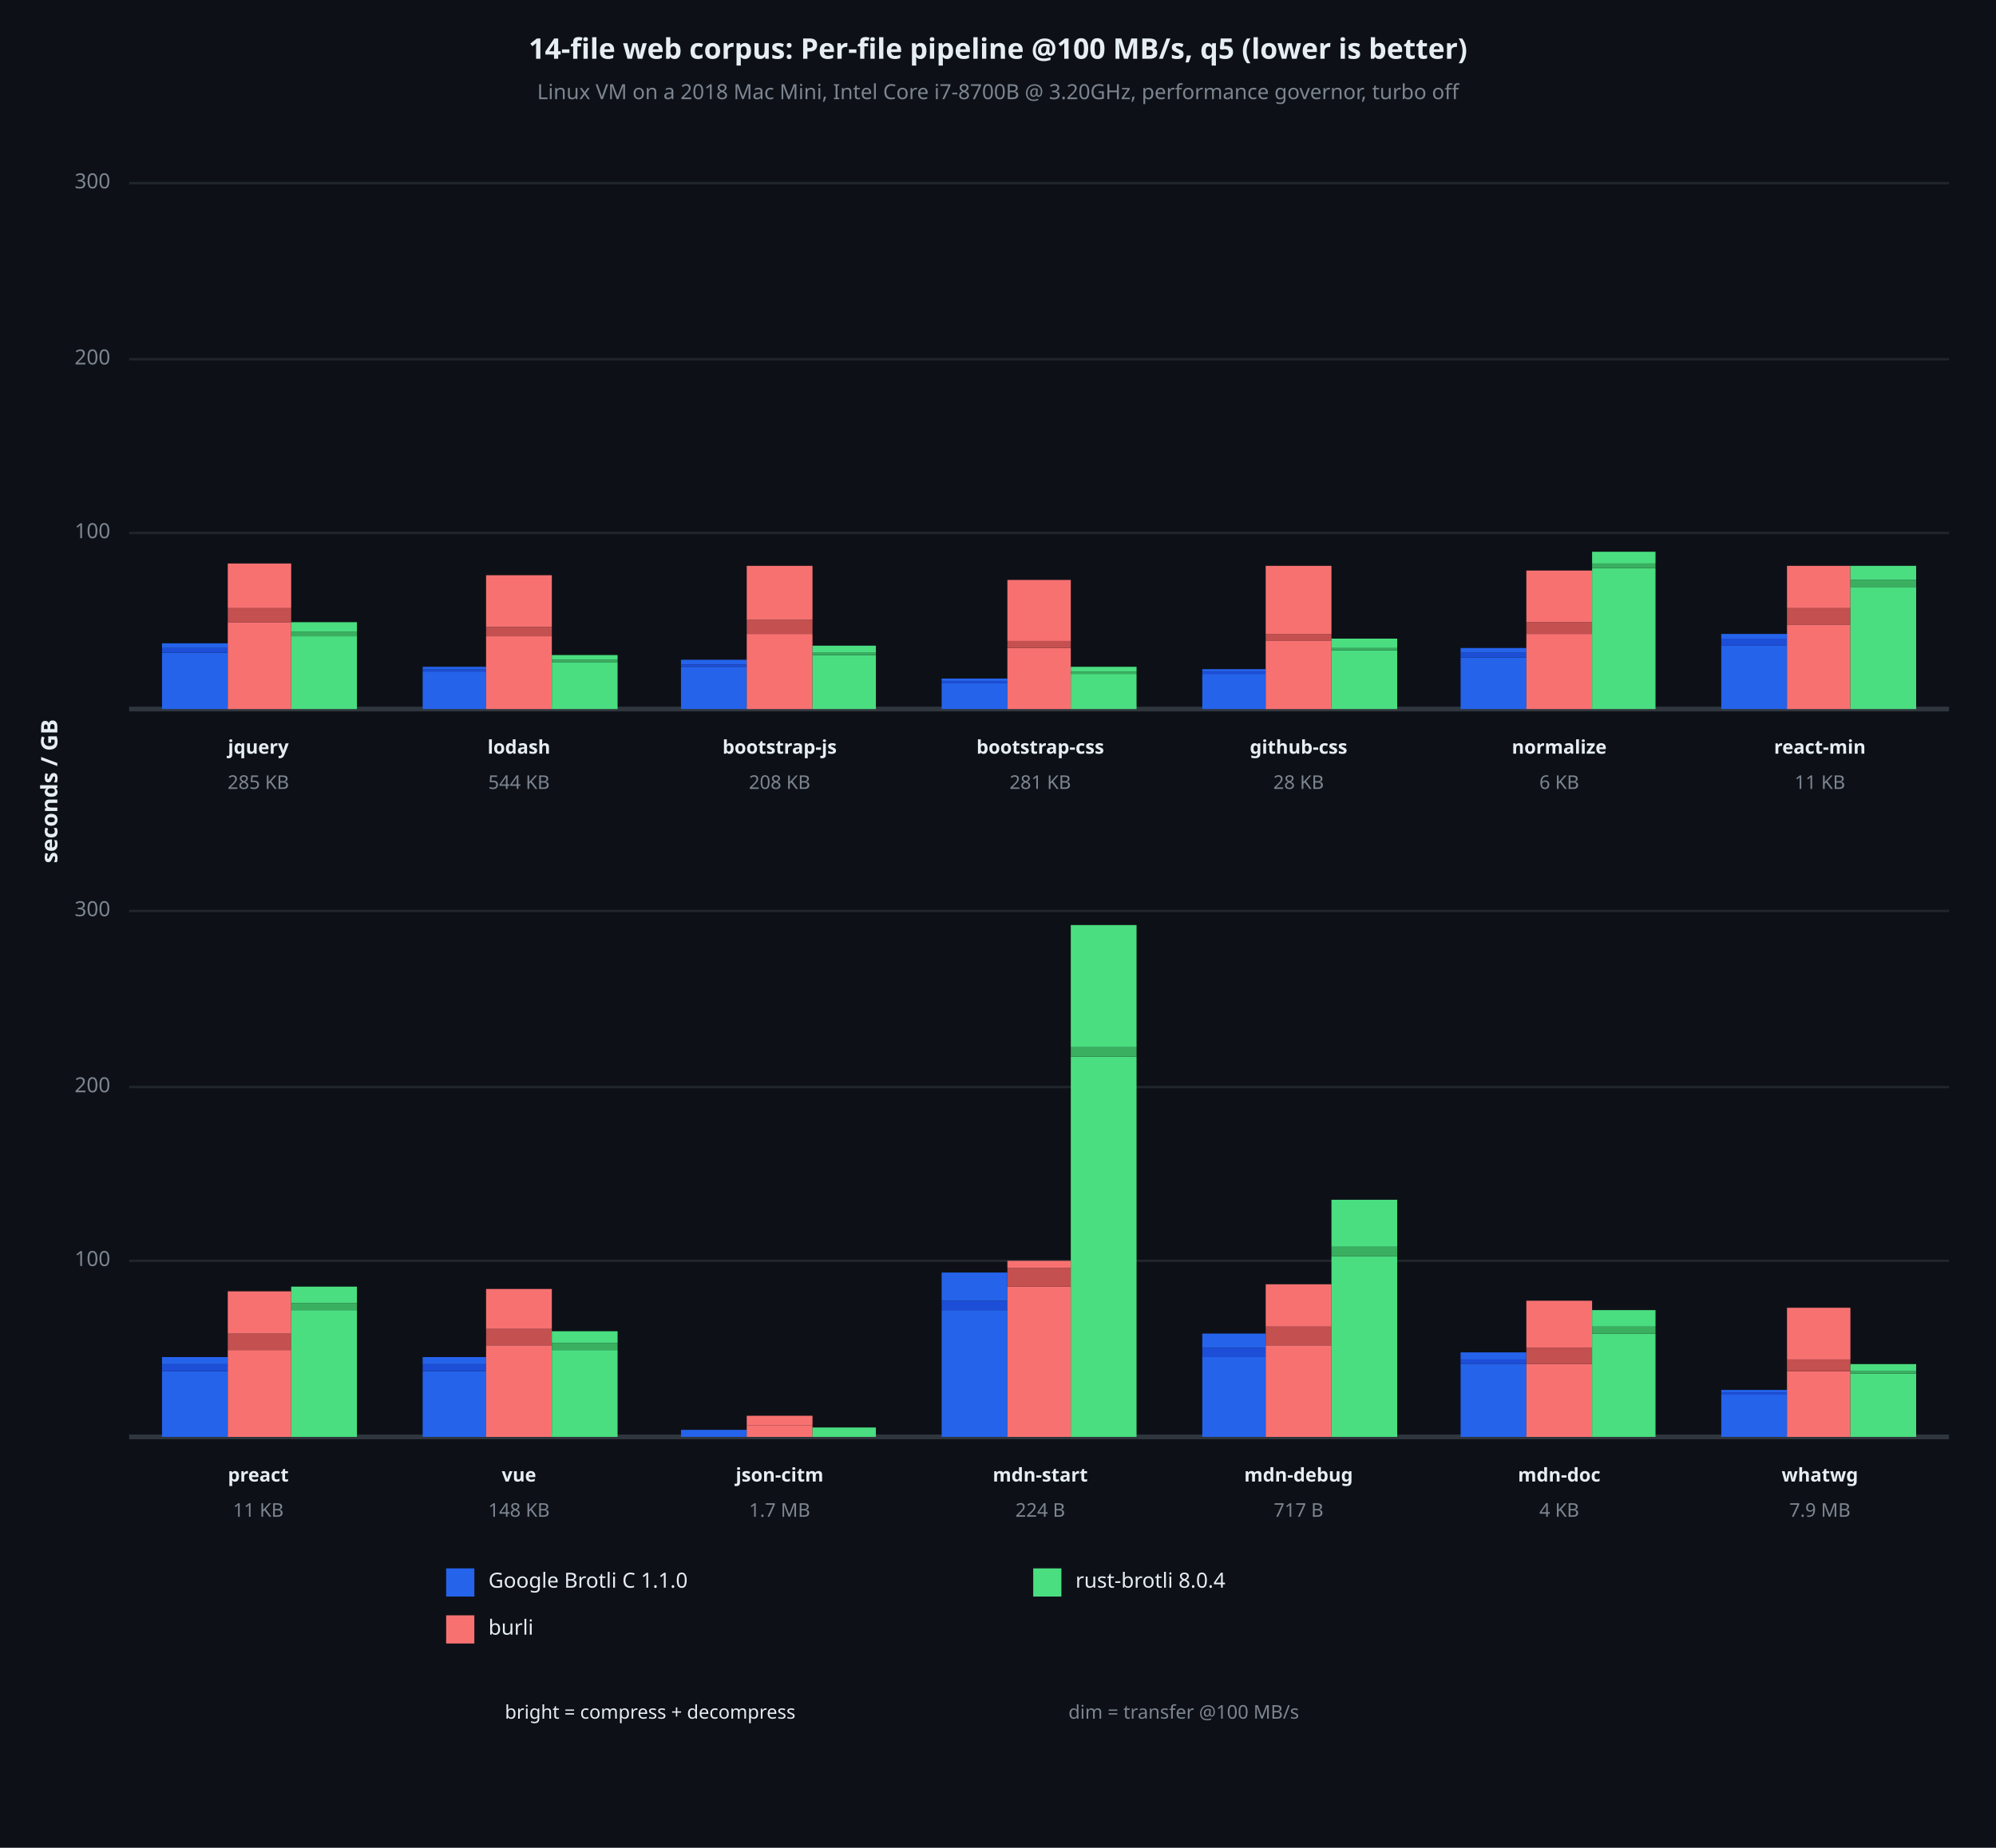
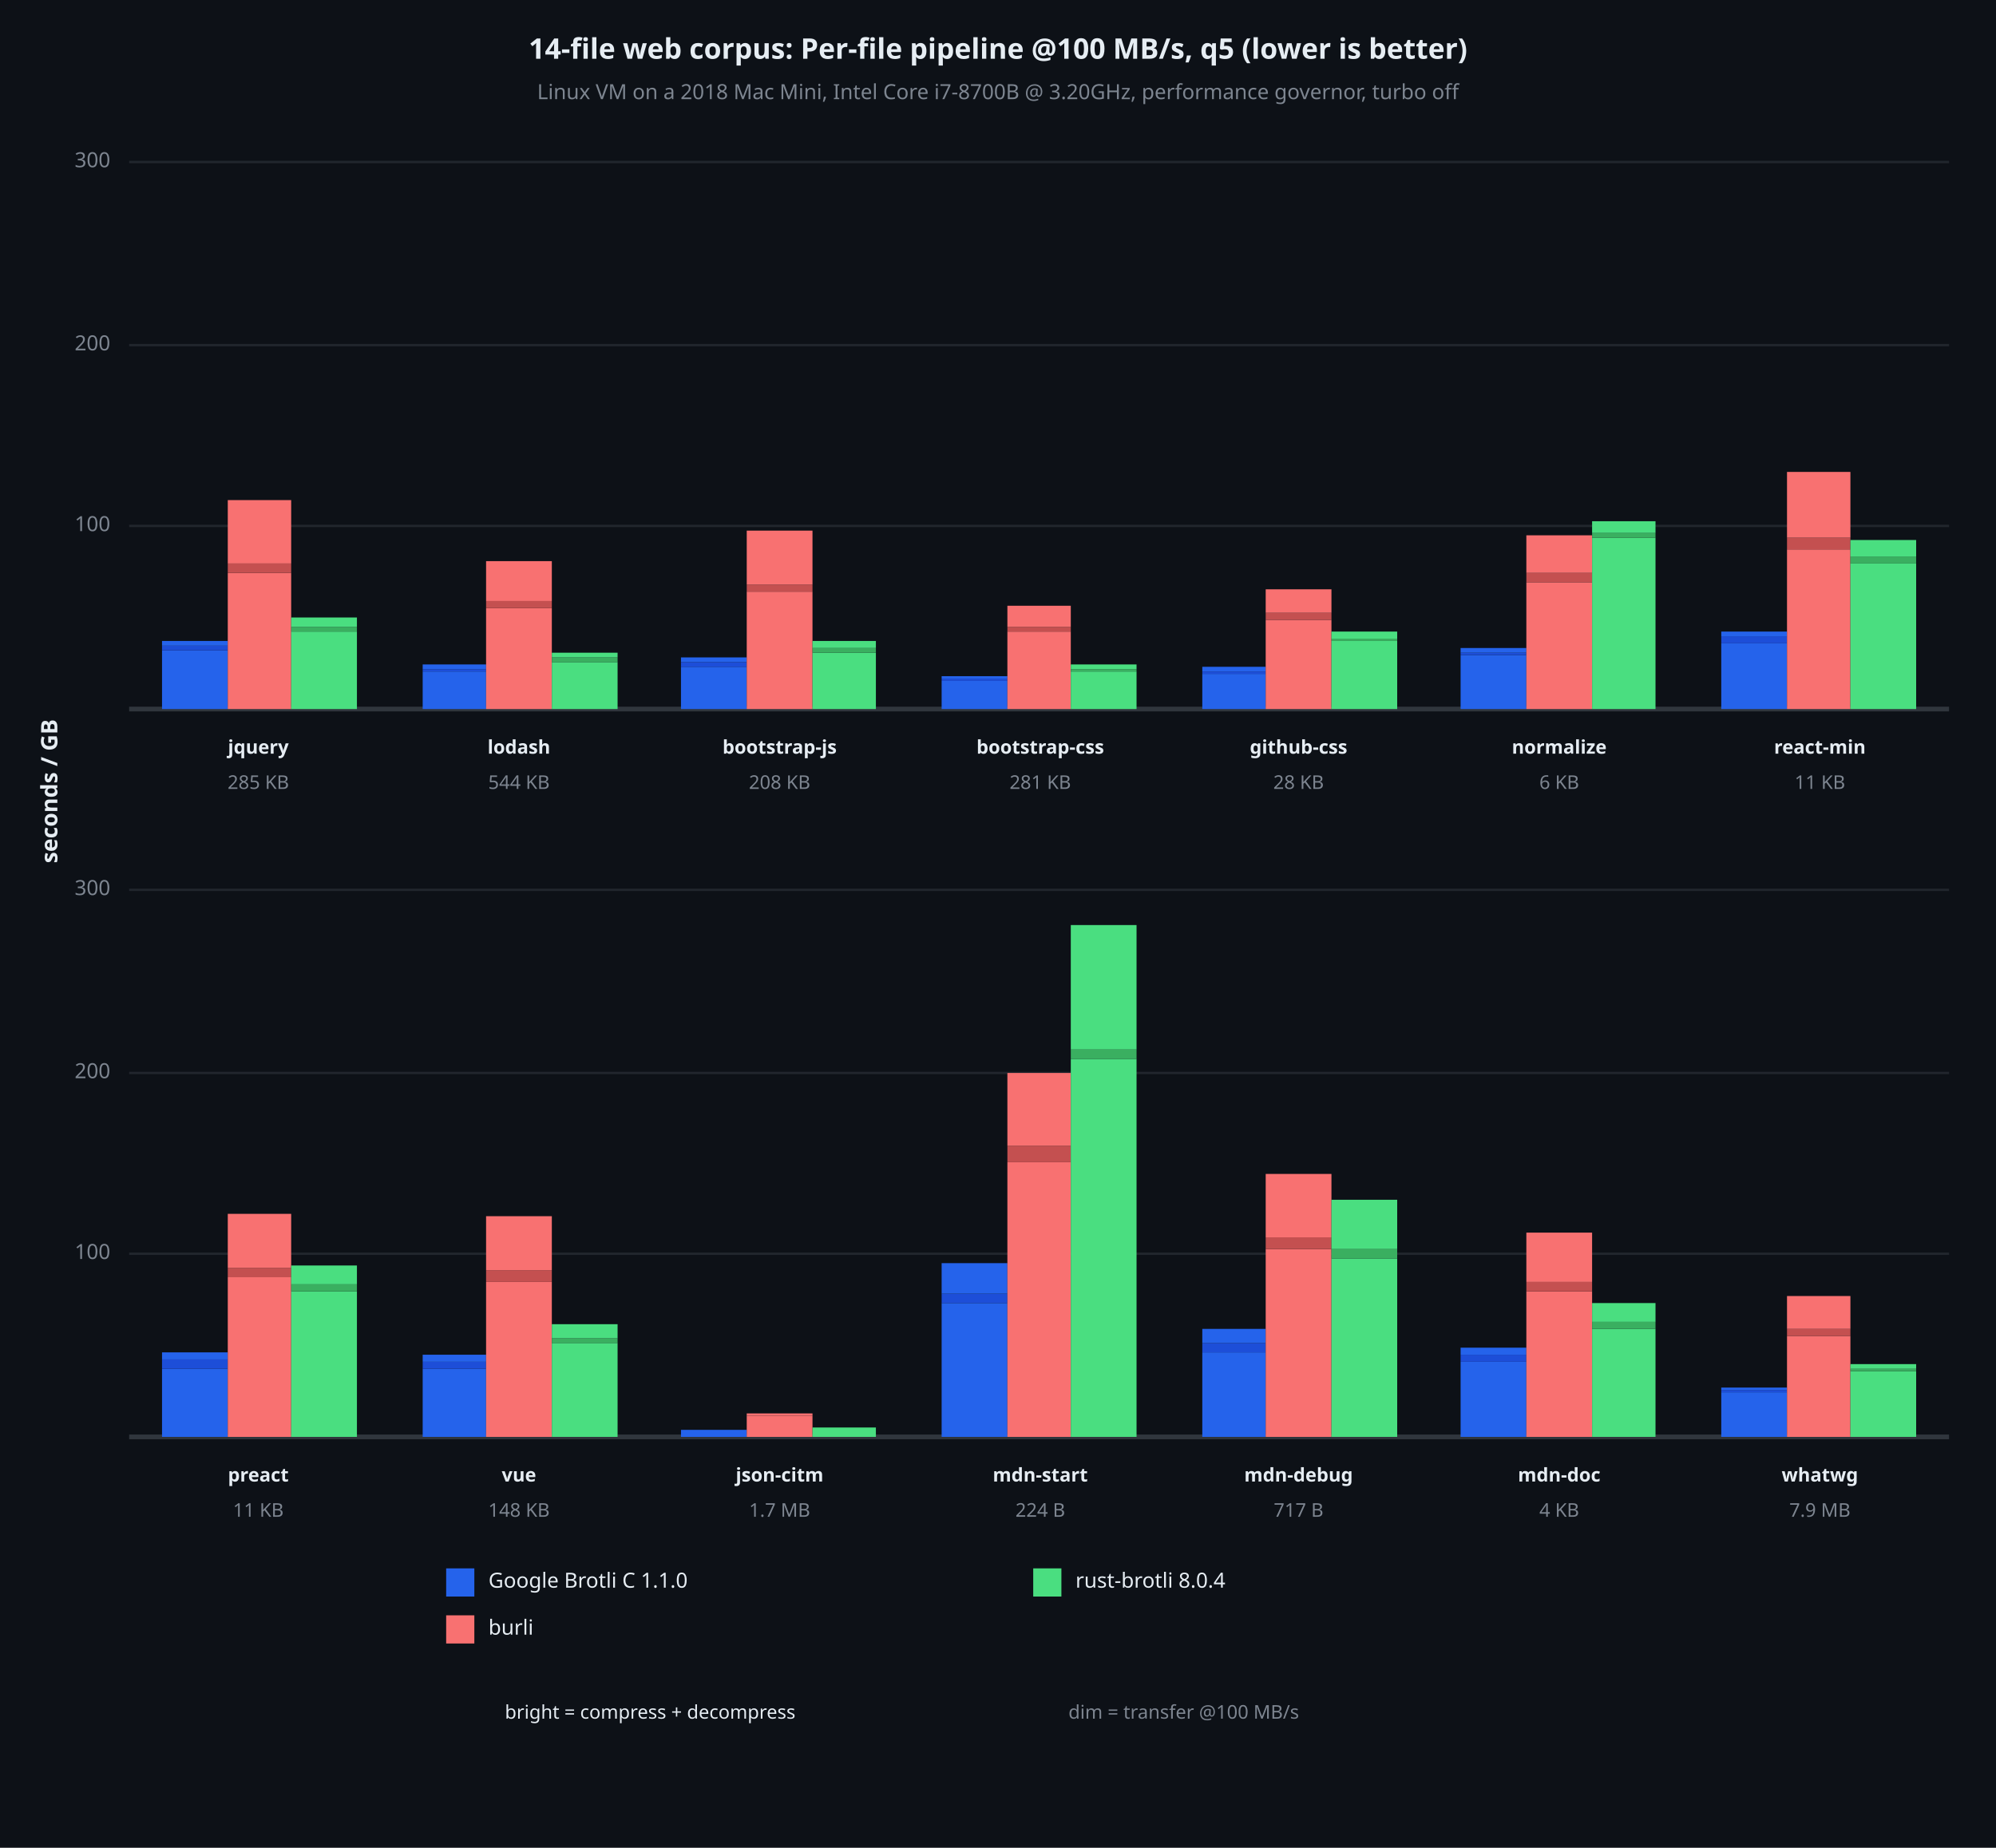
<svg xmlns="http://www.w3.org/2000/svg" viewBox="0 0 850 787" font-family="system-ui, -apple-system, sans-serif">
  <rect x="0" y="0" width="850" height="787" opacity="1" fill="#0D1117" stroke="none" />
  <text x="425" y="22" dy="0.5ex" text-anchor="middle" font-family="sans-serif" font-size="12.097" opacity="1" fill="#E6EDF3" font-weight="bold">
14-file web corpus: Per-file pipeline @100 MB/s, q5 (lower is better)
</text>
  <text x="425" y="40" dy="0.5ex" text-anchor="middle" font-family="sans-serif" font-size="8.871" opacity="1" fill="#7D8590">
Linux VM on a 2018 Mac Mini, Intel Core i7-8700B @ 3.20GHz, performance governor, turbo off
</text>
  <text x="22" y="337" dy="0.5ex" text-anchor="middle" font-family="sans-serif" font-size="9.677" opacity="1" fill="#E6EDF3" font-weight="bold" transform="rotate(270, 22, 337)">
seconds / GB
</text>
-   <polyline fill="none" opacity="1" stroke="#21262D" stroke-width="1" points="55,227 830,227 " />
-   <text x="47" y="227" dy="0.5ex" text-anchor="end" font-family="sans-serif" font-size="8.871" opacity="1" fill="#7D8590">
+   <polyline fill="none" opacity="1" stroke="#21262D" stroke-width="1" points="55,224 830,224 " />
+   <text x="47" y="224" dy="0.5ex" text-anchor="end" font-family="sans-serif" font-size="8.871" opacity="1" fill="#7D8590">
100
</text>
-   <polyline fill="none" opacity="1" stroke="#21262D" stroke-width="1" points="55,153 830,153 " />
-   <text x="47" y="153" dy="0.5ex" text-anchor="end" font-family="sans-serif" font-size="8.871" opacity="1" fill="#7D8590">
+   <polyline fill="none" opacity="1" stroke="#21262D" stroke-width="1" points="55,147 830,147 " />
+   <text x="47" y="147" dy="0.5ex" text-anchor="end" font-family="sans-serif" font-size="8.871" opacity="1" fill="#7D8590">
200
</text>
-   <polyline fill="none" opacity="1" stroke="#21262D" stroke-width="1" points="55,78 830,78 " />
-   <text x="47" y="78" dy="0.5ex" text-anchor="end" font-family="sans-serif" font-size="8.871" opacity="1" fill="#7D8590">
+   <polyline fill="none" opacity="1" stroke="#21262D" stroke-width="1" points="55,69 830,69 " />
+   <text x="47" y="69" dy="0.5ex" text-anchor="end" font-family="sans-serif" font-size="8.871" opacity="1" fill="#7D8590">
300
</text>
  <polyline fill="none" opacity="1" stroke="#30363D" stroke-width="2" points="55,302 830,302 " />
-   <rect x="69" y="278" width="28" height="24" opacity="1" fill="#2563EB" stroke="none" />
-   <rect x="69" y="276" width="28" height="2" opacity="1" fill="#1D4ED8" stroke="none" />
-   <rect x="69" y="274" width="28" height="2" opacity="1" fill="#2563EB" stroke="none" />
-   <rect x="97" y="265" width="27" height="37" opacity="1" fill="#F87171" stroke="none" />
-   <rect x="97" y="259" width="27" height="6" opacity="1" fill="#C45050" stroke="none" />
-   <rect x="97" y="240" width="27" height="19" opacity="1" fill="#F87171" stroke="none" />
-   <rect x="124" y="271" width="28" height="31" opacity="1" fill="#4ADE80" stroke="none" />
-   <rect x="124" y="269" width="28" height="2" opacity="1" fill="#3AAF60" stroke="none" />
-   <rect x="124" y="265" width="28" height="4" opacity="1" fill="#4ADE80" stroke="none" />
+   <rect x="69" y="277" width="28" height="25" opacity="1" fill="#2563EB" stroke="none" />
+   <rect x="69" y="275" width="28" height="2" opacity="1" fill="#1D4ED8" stroke="none" />
+   <rect x="69" y="273" width="28" height="2" opacity="1" fill="#2563EB" stroke="none" />
+   <rect x="97" y="244" width="27" height="58" opacity="1" fill="#F87171" stroke="none" />
+   <rect x="97" y="240" width="27" height="4" opacity="1" fill="#C45050" stroke="none" />
+   <rect x="97" y="213" width="27" height="27" opacity="1" fill="#F87171" stroke="none" />
+   <rect x="124" y="269" width="28" height="33" opacity="1" fill="#4ADE80" stroke="none" />
+   <rect x="124" y="267" width="28" height="2" opacity="1" fill="#3AAF60" stroke="none" />
+   <rect x="124" y="263" width="28" height="4" opacity="1" fill="#4ADE80" stroke="none" />
  <text x="110" y="319" dy="0.5ex" text-anchor="middle" font-family="sans-serif" font-size="8.065" opacity="1" fill="#E6EDF3" font-weight="bold">
jquery
</text>
  <text x="110" y="334" dy="0.5ex" text-anchor="middle" font-family="sans-serif" font-size="8.065" opacity="1" fill="#7D8590">
285 KB
</text>
  <rect x="180" y="286" width="27" height="16" opacity="1" fill="#2563EB" stroke="none" />
  <rect x="180" y="285" width="27" height="1" opacity="1" fill="#1D4ED8" stroke="none" />
-   <rect x="180" y="284" width="27" height="1" opacity="1" fill="#2563EB" stroke="none" />
-   <rect x="207" y="271" width="28" height="31" opacity="1" fill="#F87171" stroke="none" />
-   <rect x="207" y="267" width="28" height="4" opacity="1" fill="#C45050" stroke="none" />
-   <rect x="207" y="245" width="28" height="22" opacity="1" fill="#F87171" stroke="none" />
+   <rect x="180" y="283" width="27" height="2" opacity="1" fill="#2563EB" stroke="none" />
+   <rect x="207" y="259" width="28" height="43" opacity="1" fill="#F87171" stroke="none" />
+   <rect x="207" y="256" width="28" height="3" opacity="1" fill="#C45050" stroke="none" />
+   <rect x="207" y="239" width="28" height="17" opacity="1" fill="#F87171" stroke="none" />
  <rect x="235" y="282" width="28" height="20" opacity="1" fill="#4ADE80" stroke="none" />
-   <rect x="235" y="281" width="28" height="1" opacity="1" fill="#3AAF60" stroke="none" />
-   <rect x="235" y="279" width="28" height="2" opacity="1" fill="#4ADE80" stroke="none" />
+   <rect x="235" y="280" width="28" height="2" opacity="1" fill="#3AAF60" stroke="none" />
+   <rect x="235" y="278" width="28" height="2" opacity="1" fill="#4ADE80" stroke="none" />
  <text x="221" y="319" dy="0.5ex" text-anchor="middle" font-family="sans-serif" font-size="8.065" opacity="1" fill="#E6EDF3" font-weight="bold">
lodash
</text>
  <text x="221" y="334" dy="0.5ex" text-anchor="middle" font-family="sans-serif" font-size="8.065" opacity="1" fill="#7D8590">
544 KB
</text>
  <rect x="290" y="284" width="28" height="18" opacity="1" fill="#2563EB" stroke="none" />
-   <rect x="290" y="283" width="28" height="1" opacity="1" fill="#1D4ED8" stroke="none" />
-   <rect x="290" y="281" width="28" height="2" opacity="1" fill="#2563EB" stroke="none" />
-   <rect x="318" y="270" width="28" height="32" opacity="1" fill="#F87171" stroke="none" />
-   <rect x="318" y="264" width="28" height="6" opacity="1" fill="#C45050" stroke="none" />
-   <rect x="318" y="241" width="28" height="23" opacity="1" fill="#F87171" stroke="none" />
-   <rect x="346" y="279" width="27" height="23" opacity="1" fill="#4ADE80" stroke="none" />
-   <rect x="346" y="278" width="27" height="1" opacity="1" fill="#3AAF60" stroke="none" />
-   <rect x="346" y="275" width="27" height="3" opacity="1" fill="#4ADE80" stroke="none" />
+   <rect x="290" y="282" width="28" height="2" opacity="1" fill="#1D4ED8" stroke="none" />
+   <rect x="290" y="280" width="28" height="2" opacity="1" fill="#2563EB" stroke="none" />
+   <rect x="318" y="252" width="28" height="50" opacity="1" fill="#F87171" stroke="none" />
+   <rect x="318" y="249" width="28" height="3" opacity="1" fill="#C45050" stroke="none" />
+   <rect x="318" y="226" width="28" height="23" opacity="1" fill="#F87171" stroke="none" />
+   <rect x="346" y="278" width="27" height="24" opacity="1" fill="#4ADE80" stroke="none" />
+   <rect x="346" y="276" width="27" height="2" opacity="1" fill="#3AAF60" stroke="none" />
+   <rect x="346" y="273" width="27" height="3" opacity="1" fill="#4ADE80" stroke="none" />
  <text x="332" y="319" dy="0.5ex" text-anchor="middle" font-family="sans-serif" font-size="8.065" opacity="1" fill="#E6EDF3" font-weight="bold">
bootstrap-js
</text>
  <text x="332" y="334" dy="0.5ex" text-anchor="middle" font-family="sans-serif" font-size="8.065" opacity="1" fill="#7D8590">
208 KB
</text>
-   <rect x="401" y="291" width="28" height="11" opacity="1" fill="#2563EB" stroke="none" />
-   <rect x="401" y="290" width="28" height="1" opacity="1" fill="#1D4ED8" stroke="none" />
-   <rect x="401" y="289" width="28" height="1" opacity="1" fill="#2563EB" stroke="none" />
-   <rect x="429" y="276" width="27" height="26" opacity="1" fill="#F87171" stroke="none" />
-   <rect x="429" y="273" width="27" height="3" opacity="1" fill="#C45050" stroke="none" />
-   <rect x="429" y="247" width="27" height="26" opacity="1" fill="#F87171" stroke="none" />
-   <rect x="456" y="287" width="28" height="15" opacity="1" fill="#4ADE80" stroke="none" />
-   <rect x="456" y="286" width="28" height="1" opacity="1" fill="#3AAF60" stroke="none" />
-   <rect x="456" y="284" width="28" height="2" opacity="1" fill="#4ADE80" stroke="none" />
+   <rect x="401" y="290" width="28" height="12" opacity="1" fill="#2563EB" stroke="none" />
+   <rect x="401" y="289" width="28" height="1" opacity="1" fill="#1D4ED8" stroke="none" />
+   <rect x="401" y="288" width="28" height="1" opacity="1" fill="#2563EB" stroke="none" />
+   <rect x="429" y="269" width="27" height="33" opacity="1" fill="#F87171" stroke="none" />
+   <rect x="429" y="267" width="27" height="2" opacity="1" fill="#C45050" stroke="none" />
+   <rect x="429" y="258" width="27" height="9" opacity="1" fill="#F87171" stroke="none" />
+   <rect x="456" y="286" width="28" height="16" opacity="1" fill="#4ADE80" stroke="none" />
+   <rect x="456" y="285" width="28" height="1" opacity="1" fill="#3AAF60" stroke="none" />
+   <rect x="456" y="283" width="28" height="2" opacity="1" fill="#4ADE80" stroke="none" />
  <text x="443" y="319" dy="0.5ex" text-anchor="middle" font-family="sans-serif" font-size="8.065" opacity="1" fill="#E6EDF3" font-weight="bold">
bootstrap-css
</text>
  <text x="443" y="334" dy="0.5ex" text-anchor="middle" font-family="sans-serif" font-size="8.065" opacity="1" fill="#7D8590">
281 KB
</text>
  <rect x="512" y="287" width="27" height="15" opacity="1" fill="#2563EB" stroke="none" />
  <rect x="512" y="286" width="27" height="1" opacity="1" fill="#1D4ED8" stroke="none" />
-   <rect x="512" y="285" width="27" height="1" opacity="1" fill="#2563EB" stroke="none" />
-   <rect x="539" y="273" width="28" height="29" opacity="1" fill="#F87171" stroke="none" />
-   <rect x="539" y="270" width="28" height="3" opacity="1" fill="#C45050" stroke="none" />
-   <rect x="539" y="241" width="28" height="29" opacity="1" fill="#F87171" stroke="none" />
-   <rect x="567" y="277" width="28" height="25" opacity="1" fill="#4ADE80" stroke="none" />
-   <rect x="567" y="276" width="28" height="1" opacity="1" fill="#3AAF60" stroke="none" />
-   <rect x="567" y="272" width="28" height="4" opacity="1" fill="#4ADE80" stroke="none" />
+   <rect x="512" y="284" width="27" height="2" opacity="1" fill="#2563EB" stroke="none" />
+   <rect x="539" y="264" width="28" height="38" opacity="1" fill="#F87171" stroke="none" />
+   <rect x="539" y="261" width="28" height="3" opacity="1" fill="#C45050" stroke="none" />
+   <rect x="539" y="251" width="28" height="10" opacity="1" fill="#F87171" stroke="none" />
+   <rect x="567" y="273" width="28" height="29" opacity="1" fill="#4ADE80" stroke="none" />
+   <rect x="567" y="272" width="28" height="1" opacity="1" fill="#3AAF60" stroke="none" />
+   <rect x="567" y="269" width="28" height="3" opacity="1" fill="#4ADE80" stroke="none" />
  <text x="553" y="319" dy="0.5ex" text-anchor="middle" font-family="sans-serif" font-size="8.065" opacity="1" fill="#E6EDF3" font-weight="bold">
github-css
</text>
  <text x="553" y="334" dy="0.5ex" text-anchor="middle" font-family="sans-serif" font-size="8.065" opacity="1" fill="#7D8590">
28 KB
</text>
-   <rect x="622" y="280" width="28" height="22" opacity="1" fill="#2563EB" stroke="none" />
-   <rect x="622" y="278" width="28" height="2" opacity="1" fill="#1D4ED8" stroke="none" />
+   <rect x="622" y="279" width="28" height="23" opacity="1" fill="#2563EB" stroke="none" />
+   <rect x="622" y="278" width="28" height="1" opacity="1" fill="#1D4ED8" stroke="none" />
  <rect x="622" y="276" width="28" height="2" opacity="1" fill="#2563EB" stroke="none" />
-   <rect x="650" y="270" width="28" height="32" opacity="1" fill="#F87171" stroke="none" />
-   <rect x="650" y="265" width="28" height="5" opacity="1" fill="#C45050" stroke="none" />
-   <rect x="650" y="243" width="28" height="22" opacity="1" fill="#F87171" stroke="none" />
-   <rect x="678" y="242" width="27" height="60" opacity="1" fill="#4ADE80" stroke="none" />
-   <rect x="678" y="240" width="27" height="2" opacity="1" fill="#3AAF60" stroke="none" />
-   <rect x="678" y="235" width="27" height="5" opacity="1" fill="#4ADE80" stroke="none" />
+   <rect x="650" y="248" width="28" height="54" opacity="1" fill="#F87171" stroke="none" />
+   <rect x="650" y="244" width="28" height="4" opacity="1" fill="#C45050" stroke="none" />
+   <rect x="650" y="228" width="28" height="16" opacity="1" fill="#F87171" stroke="none" />
+   <rect x="678" y="229" width="27" height="73" opacity="1" fill="#4ADE80" stroke="none" />
+   <rect x="678" y="227" width="27" height="2" opacity="1" fill="#3AAF60" stroke="none" />
+   <rect x="678" y="222" width="27" height="5" opacity="1" fill="#4ADE80" stroke="none" />
  <text x="664" y="319" dy="0.5ex" text-anchor="middle" font-family="sans-serif" font-size="8.065" opacity="1" fill="#E6EDF3" font-weight="bold">
normalize
</text>
  <text x="664" y="334" dy="0.5ex" text-anchor="middle" font-family="sans-serif" font-size="8.065" opacity="1" fill="#7D8590">
6 KB
</text>
-   <rect x="733" y="275" width="28" height="27" opacity="1" fill="#2563EB" stroke="none" />
-   <rect x="733" y="272" width="28" height="3" opacity="1" fill="#1D4ED8" stroke="none" />
-   <rect x="733" y="270" width="28" height="2" opacity="1" fill="#2563EB" stroke="none" />
-   <rect x="761" y="266" width="27" height="36" opacity="1" fill="#F87171" stroke="none" />
-   <rect x="761" y="259" width="27" height="7" opacity="1" fill="#C45050" stroke="none" />
-   <rect x="761" y="241" width="27" height="18" opacity="1" fill="#F87171" stroke="none" />
-   <rect x="788" y="250" width="28" height="52" opacity="1" fill="#4ADE80" stroke="none" />
-   <rect x="788" y="247" width="28" height="3" opacity="1" fill="#3AAF60" stroke="none" />
-   <rect x="788" y="241" width="28" height="6" opacity="1" fill="#4ADE80" stroke="none" />
+   <rect x="733" y="274" width="28" height="28" opacity="1" fill="#2563EB" stroke="none" />
+   <rect x="733" y="271" width="28" height="3" opacity="1" fill="#1D4ED8" stroke="none" />
+   <rect x="733" y="269" width="28" height="2" opacity="1" fill="#2563EB" stroke="none" />
+   <rect x="761" y="234" width="27" height="68" opacity="1" fill="#F87171" stroke="none" />
+   <rect x="761" y="229" width="27" height="5" opacity="1" fill="#C45050" stroke="none" />
+   <rect x="761" y="201" width="27" height="28" opacity="1" fill="#F87171" stroke="none" />
+   <rect x="788" y="240" width="28" height="62" opacity="1" fill="#4ADE80" stroke="none" />
+   <rect x="788" y="237" width="28" height="3" opacity="1" fill="#3AAF60" stroke="none" />
+   <rect x="788" y="230" width="28" height="7" opacity="1" fill="#4ADE80" stroke="none" />
  <text x="775" y="319" dy="0.5ex" text-anchor="middle" font-family="sans-serif" font-size="8.065" opacity="1" fill="#E6EDF3" font-weight="bold">
react-min
</text>
  <text x="775" y="334" dy="0.5ex" text-anchor="middle" font-family="sans-serif" font-size="8.065" opacity="1" fill="#7D8590">
11 KB
</text>
-   <polyline fill="none" opacity="1" stroke="#21262D" stroke-width="1" points="55,537 830,537 " />
-   <text x="47" y="537" dy="0.5ex" text-anchor="end" font-family="sans-serif" font-size="8.871" opacity="1" fill="#7D8590">
+   <polyline fill="none" opacity="1" stroke="#21262D" stroke-width="1" points="55,534 830,534 " />
+   <text x="47" y="534" dy="0.5ex" text-anchor="end" font-family="sans-serif" font-size="8.871" opacity="1" fill="#7D8590">
100
</text>
-   <polyline fill="none" opacity="1" stroke="#21262D" stroke-width="1" points="55,463 830,463 " />
-   <text x="47" y="463" dy="0.5ex" text-anchor="end" font-family="sans-serif" font-size="8.871" opacity="1" fill="#7D8590">
+   <polyline fill="none" opacity="1" stroke="#21262D" stroke-width="1" points="55,457 830,457 " />
+   <text x="47" y="457" dy="0.5ex" text-anchor="end" font-family="sans-serif" font-size="8.871" opacity="1" fill="#7D8590">
200
</text>
-   <polyline fill="none" opacity="1" stroke="#21262D" stroke-width="1" points="55,388 830,388 " />
-   <text x="47" y="388" dy="0.5ex" text-anchor="end" font-family="sans-serif" font-size="8.871" opacity="1" fill="#7D8590">
+   <polyline fill="none" opacity="1" stroke="#21262D" stroke-width="1" points="55,379 830,379 " />
+   <text x="47" y="379" dy="0.5ex" text-anchor="end" font-family="sans-serif" font-size="8.871" opacity="1" fill="#7D8590">
300
</text>
  <polyline fill="none" opacity="1" stroke="#30363D" stroke-width="2" points="55,612 830,612 " />
-   <rect x="69" y="584" width="28" height="28" opacity="1" fill="#2563EB" stroke="none" />
-   <rect x="69" y="581" width="28" height="3" opacity="1" fill="#1D4ED8" stroke="none" />
-   <rect x="69" y="578" width="28" height="3" opacity="1" fill="#2563EB" stroke="none" />
-   <rect x="97" y="575" width="27" height="37" opacity="1" fill="#F87171" stroke="none" />
-   <rect x="97" y="568" width="27" height="7" opacity="1" fill="#C45050" stroke="none" />
-   <rect x="97" y="550" width="27" height="18" opacity="1" fill="#F87171" stroke="none" />
-   <rect x="124" y="558" width="28" height="54" opacity="1" fill="#4ADE80" stroke="none" />
-   <rect x="124" y="555" width="28" height="3" opacity="1" fill="#3AAF60" stroke="none" />
-   <rect x="124" y="548" width="28" height="7" opacity="1" fill="#4ADE80" stroke="none" />
+   <rect x="69" y="583" width="28" height="29" opacity="1" fill="#2563EB" stroke="none" />
+   <rect x="69" y="579" width="28" height="4" opacity="1" fill="#1D4ED8" stroke="none" />
+   <rect x="69" y="576" width="28" height="3" opacity="1" fill="#2563EB" stroke="none" />
+   <rect x="97" y="544" width="27" height="68" opacity="1" fill="#F87171" stroke="none" />
+   <rect x="97" y="540" width="27" height="4" opacity="1" fill="#C45050" stroke="none" />
+   <rect x="97" y="517" width="27" height="23" opacity="1" fill="#F87171" stroke="none" />
+   <rect x="124" y="550" width="28" height="62" opacity="1" fill="#4ADE80" stroke="none" />
+   <rect x="124" y="547" width="28" height="3" opacity="1" fill="#3AAF60" stroke="none" />
+   <rect x="124" y="539" width="28" height="8" opacity="1" fill="#4ADE80" stroke="none" />
  <text x="110" y="629" dy="0.5ex" text-anchor="middle" font-family="sans-serif" font-size="8.065" opacity="1" fill="#E6EDF3" font-weight="bold">
preact
</text>
  <text x="110" y="644" dy="0.5ex" text-anchor="middle" font-family="sans-serif" font-size="8.065" opacity="1" fill="#7D8590">
11 KB
</text>
-   <rect x="180" y="584" width="27" height="28" opacity="1" fill="#2563EB" stroke="none" />
-   <rect x="180" y="581" width="27" height="3" opacity="1" fill="#1D4ED8" stroke="none" />
-   <rect x="180" y="578" width="27" height="3" opacity="1" fill="#2563EB" stroke="none" />
-   <rect x="207" y="573" width="28" height="39" opacity="1" fill="#F87171" stroke="none" />
-   <rect x="207" y="566" width="28" height="7" opacity="1" fill="#C45050" stroke="none" />
-   <rect x="207" y="549" width="28" height="17" opacity="1" fill="#F87171" stroke="none" />
-   <rect x="235" y="575" width="28" height="37" opacity="1" fill="#4ADE80" stroke="none" />
-   <rect x="235" y="572" width="28" height="3" opacity="1" fill="#3AAF60" stroke="none" />
-   <rect x="235" y="567" width="28" height="5" opacity="1" fill="#4ADE80" stroke="none" />
+   <rect x="180" y="583" width="27" height="29" opacity="1" fill="#2563EB" stroke="none" />
+   <rect x="180" y="580" width="27" height="3" opacity="1" fill="#1D4ED8" stroke="none" />
+   <rect x="180" y="577" width="27" height="3" opacity="1" fill="#2563EB" stroke="none" />
+   <rect x="207" y="546" width="28" height="66" opacity="1" fill="#F87171" stroke="none" />
+   <rect x="207" y="541" width="28" height="5" opacity="1" fill="#C45050" stroke="none" />
+   <rect x="207" y="518" width="28" height="23" opacity="1" fill="#F87171" stroke="none" />
+   <rect x="235" y="572" width="28" height="40" opacity="1" fill="#4ADE80" stroke="none" />
+   <rect x="235" y="570" width="28" height="2" opacity="1" fill="#3AAF60" stroke="none" />
+   <rect x="235" y="564" width="28" height="6" opacity="1" fill="#4ADE80" stroke="none" />
  <text x="221" y="629" dy="0.5ex" text-anchor="middle" font-family="sans-serif" font-size="8.065" opacity="1" fill="#E6EDF3" font-weight="bold">
vue
</text>
  <text x="221" y="644" dy="0.5ex" text-anchor="middle" font-family="sans-serif" font-size="8.065" opacity="1" fill="#7D8590">
148 KB
</text>
  <rect x="290" y="609" width="28" height="3" opacity="1" fill="#2563EB" stroke="none" />
  <rect x="290" y="609" width="28" height="0" opacity="1" fill="#1D4ED8" stroke="none" />
  <rect x="290" y="609" width="28" height="0" opacity="1" fill="#2563EB" stroke="none" />
-   <rect x="318" y="607" width="28" height="5" opacity="1" fill="#F87171" stroke="none" />
-   <rect x="318" y="607" width="28" height="0" opacity="1" fill="#C45050" stroke="none" />
-   <rect x="318" y="603" width="28" height="4" opacity="1" fill="#F87171" stroke="none" />
+   <rect x="318" y="603" width="28" height="9" opacity="1" fill="#F87171" stroke="none" />
+   <rect x="318" y="603" width="28" height="0" opacity="1" fill="#C45050" stroke="none" />
+   <rect x="318" y="602" width="28" height="1" opacity="1" fill="#F87171" stroke="none" />
  <rect x="346" y="608" width="27" height="4" opacity="1" fill="#4ADE80" stroke="none" />
  <rect x="346" y="608" width="27" height="0" opacity="1" fill="#3AAF60" stroke="none" />
  <rect x="346" y="608" width="27" height="0" opacity="1" fill="#4ADE80" stroke="none" />
  <text x="332" y="629" dy="0.5ex" text-anchor="middle" font-family="sans-serif" font-size="8.065" opacity="1" fill="#E6EDF3" font-weight="bold">
json-citm
</text>
  <text x="332" y="644" dy="0.5ex" text-anchor="middle" font-family="sans-serif" font-size="8.065" opacity="1" fill="#7D8590">
1.7 MB
</text>
-   <rect x="401" y="558" width="28" height="54" opacity="1" fill="#2563EB" stroke="none" />
-   <rect x="401" y="554" width="28" height="4" opacity="1" fill="#1D4ED8" stroke="none" />
-   <rect x="401" y="542" width="28" height="12" opacity="1" fill="#2563EB" stroke="none" />
-   <rect x="429" y="548" width="27" height="64" opacity="1" fill="#F87171" stroke="none" />
-   <rect x="429" y="540" width="27" height="8" opacity="1" fill="#C45050" stroke="none" />
-   <rect x="429" y="537" width="27" height="3" opacity="1" fill="#F87171" stroke="none" />
-   <rect x="456" y="450" width="28" height="162" opacity="1" fill="#4ADE80" stroke="none" />
-   <rect x="456" y="446" width="28" height="4" opacity="1" fill="#3AAF60" stroke="none" />
-   <rect x="456" y="394" width="28" height="52" opacity="1" fill="#4ADE80" stroke="none" />
+   <rect x="401" y="555" width="28" height="57" opacity="1" fill="#2563EB" stroke="none" />
+   <rect x="401" y="551" width="28" height="4" opacity="1" fill="#1D4ED8" stroke="none" />
+   <rect x="401" y="538" width="28" height="13" opacity="1" fill="#2563EB" stroke="none" />
+   <rect x="429" y="495" width="27" height="117" opacity="1" fill="#F87171" stroke="none" />
+   <rect x="429" y="488" width="27" height="7" opacity="1" fill="#C45050" stroke="none" />
+   <rect x="429" y="457" width="27" height="31" opacity="1" fill="#F87171" stroke="none" />
+   <rect x="456" y="451" width="28" height="161" opacity="1" fill="#4ADE80" stroke="none" />
+   <rect x="456" y="447" width="28" height="4" opacity="1" fill="#3AAF60" stroke="none" />
+   <rect x="456" y="394" width="28" height="53" opacity="1" fill="#4ADE80" stroke="none" />
  <text x="443" y="629" dy="0.5ex" text-anchor="middle" font-family="sans-serif" font-size="8.065" opacity="1" fill="#E6EDF3" font-weight="bold">
mdn-start
</text>
  <text x="443" y="644" dy="0.5ex" text-anchor="middle" font-family="sans-serif" font-size="8.065" opacity="1" fill="#7D8590">
224 B
</text>
-   <rect x="512" y="578" width="27" height="34" opacity="1" fill="#2563EB" stroke="none" />
-   <rect x="512" y="574" width="27" height="4" opacity="1" fill="#1D4ED8" stroke="none" />
-   <rect x="512" y="568" width="27" height="6" opacity="1" fill="#2563EB" stroke="none" />
-   <rect x="539" y="573" width="28" height="39" opacity="1" fill="#F87171" stroke="none" />
-   <rect x="539" y="565" width="28" height="8" opacity="1" fill="#C45050" stroke="none" />
-   <rect x="539" y="547" width="28" height="18" opacity="1" fill="#F87171" stroke="none" />
-   <rect x="567" y="535" width="28" height="77" opacity="1" fill="#4ADE80" stroke="none" />
-   <rect x="567" y="531" width="28" height="4" opacity="1" fill="#3AAF60" stroke="none" />
-   <rect x="567" y="511" width="28" height="20" opacity="1" fill="#4ADE80" stroke="none" />
+   <rect x="512" y="576" width="27" height="36" opacity="1" fill="#2563EB" stroke="none" />
+   <rect x="512" y="572" width="27" height="4" opacity="1" fill="#1D4ED8" stroke="none" />
+   <rect x="512" y="566" width="27" height="6" opacity="1" fill="#2563EB" stroke="none" />
+   <rect x="539" y="532" width="28" height="80" opacity="1" fill="#F87171" stroke="none" />
+   <rect x="539" y="527" width="28" height="5" opacity="1" fill="#C45050" stroke="none" />
+   <rect x="539" y="500" width="28" height="27" opacity="1" fill="#F87171" stroke="none" />
+   <rect x="567" y="536" width="28" height="76" opacity="1" fill="#4ADE80" stroke="none" />
+   <rect x="567" y="532" width="28" height="4" opacity="1" fill="#3AAF60" stroke="none" />
+   <rect x="567" y="511" width="28" height="21" opacity="1" fill="#4ADE80" stroke="none" />
  <text x="553" y="629" dy="0.5ex" text-anchor="middle" font-family="sans-serif" font-size="8.065" opacity="1" fill="#E6EDF3" font-weight="bold">
mdn-debug
</text>
  <text x="553" y="644" dy="0.5ex" text-anchor="middle" font-family="sans-serif" font-size="8.065" opacity="1" fill="#7D8590">
717 B
</text>
-   <rect x="622" y="581" width="28" height="31" opacity="1" fill="#2563EB" stroke="none" />
-   <rect x="622" y="579" width="28" height="2" opacity="1" fill="#1D4ED8" stroke="none" />
-   <rect x="622" y="576" width="28" height="3" opacity="1" fill="#2563EB" stroke="none" />
-   <rect x="650" y="581" width="28" height="31" opacity="1" fill="#F87171" stroke="none" />
-   <rect x="650" y="574" width="28" height="7" opacity="1" fill="#C45050" stroke="none" />
-   <rect x="650" y="554" width="28" height="20" opacity="1" fill="#F87171" stroke="none" />
-   <rect x="678" y="568" width="27" height="44" opacity="1" fill="#4ADE80" stroke="none" />
-   <rect x="678" y="565" width="27" height="3" opacity="1" fill="#3AAF60" stroke="none" />
-   <rect x="678" y="558" width="27" height="7" opacity="1" fill="#4ADE80" stroke="none" />
+   <rect x="622" y="580" width="28" height="32" opacity="1" fill="#2563EB" stroke="none" />
+   <rect x="622" y="577" width="28" height="3" opacity="1" fill="#1D4ED8" stroke="none" />
+   <rect x="622" y="574" width="28" height="3" opacity="1" fill="#2563EB" stroke="none" />
+   <rect x="650" y="550" width="28" height="62" opacity="1" fill="#F87171" stroke="none" />
+   <rect x="650" y="546" width="28" height="4" opacity="1" fill="#C45050" stroke="none" />
+   <rect x="650" y="525" width="28" height="21" opacity="1" fill="#F87171" stroke="none" />
+   <rect x="678" y="566" width="27" height="46" opacity="1" fill="#4ADE80" stroke="none" />
+   <rect x="678" y="563" width="27" height="3" opacity="1" fill="#3AAF60" stroke="none" />
+   <rect x="678" y="555" width="27" height="8" opacity="1" fill="#4ADE80" stroke="none" />
  <text x="664" y="629" dy="0.5ex" text-anchor="middle" font-family="sans-serif" font-size="8.065" opacity="1" fill="#E6EDF3" font-weight="bold">
mdn-doc
</text>
  <text x="664" y="644" dy="0.5ex" text-anchor="middle" font-family="sans-serif" font-size="8.065" opacity="1" fill="#7D8590">
4 KB
</text>
-   <rect x="733" y="594" width="28" height="18" opacity="1" fill="#2563EB" stroke="none" />
-   <rect x="733" y="593" width="28" height="1" opacity="1" fill="#1D4ED8" stroke="none" />
-   <rect x="733" y="592" width="28" height="1" opacity="1" fill="#2563EB" stroke="none" />
-   <rect x="761" y="584" width="27" height="28" opacity="1" fill="#F87171" stroke="none" />
-   <rect x="761" y="579" width="27" height="5" opacity="1" fill="#C45050" stroke="none" />
-   <rect x="761" y="557" width="27" height="22" opacity="1" fill="#F87171" stroke="none" />
-   <rect x="788" y="585" width="28" height="27" opacity="1" fill="#4ADE80" stroke="none" />
-   <rect x="788" y="584" width="28" height="1" opacity="1" fill="#3AAF60" stroke="none" />
-   <rect x="788" y="581" width="28" height="3" opacity="1" fill="#4ADE80" stroke="none" />
+   <rect x="733" y="593" width="28" height="19" opacity="1" fill="#2563EB" stroke="none" />
+   <rect x="733" y="592" width="28" height="1" opacity="1" fill="#1D4ED8" stroke="none" />
+   <rect x="733" y="591" width="28" height="1" opacity="1" fill="#2563EB" stroke="none" />
+   <rect x="761" y="569" width="27" height="43" opacity="1" fill="#F87171" stroke="none" />
+   <rect x="761" y="566" width="27" height="3" opacity="1" fill="#C45050" stroke="none" />
+   <rect x="761" y="552" width="27" height="14" opacity="1" fill="#F87171" stroke="none" />
+   <rect x="788" y="584" width="28" height="28" opacity="1" fill="#4ADE80" stroke="none" />
+   <rect x="788" y="583" width="28" height="1" opacity="1" fill="#3AAF60" stroke="none" />
+   <rect x="788" y="581" width="28" height="2" opacity="1" fill="#4ADE80" stroke="none" />
  <text x="775" y="629" dy="0.5ex" text-anchor="middle" font-family="sans-serif" font-size="8.065" opacity="1" fill="#E6EDF3" font-weight="bold">
whatwg
</text>
  <text x="775" y="644" dy="0.5ex" text-anchor="middle" font-family="sans-serif" font-size="8.065" opacity="1" fill="#7D8590">
7.9 MB
</text>
  <rect x="190" y="668" width="12" height="12" opacity="1" fill="#2563EB" stroke="none" />
  <text x="208" y="674" dy="0.5ex" text-anchor="start" font-family="sans-serif" font-size="8.871" opacity="1" fill="#E6EDF3">
Google Brotli C 1.1.0
</text>
  <rect x="190" y="688" width="12" height="12" opacity="1" fill="#F87171" stroke="none" />
  <text x="208" y="694" dy="0.5ex" text-anchor="start" font-family="sans-serif" font-size="8.871" opacity="1" fill="#E6EDF3">
burli
</text>
  <rect x="440" y="668" width="12" height="12" opacity="1" fill="#4ADE80" stroke="none" />
  <text x="458" y="674" dy="0.5ex" text-anchor="start" font-family="sans-serif" font-size="8.871" opacity="1" fill="#E6EDF3">
rust-brotli 8.0.4
</text>
  <text x="215" y="730" dy="0.5ex" text-anchor="start" font-family="sans-serif" font-size="8.065" opacity="1" fill="#E6EDF3">
bright = compress + decompress
</text>
  <text x="455" y="730" dy="0.5ex" text-anchor="start" font-family="sans-serif" font-size="8.065" opacity="1" fill="#7D8590">
dim = transfer @100 MB/s
</text>
</svg>
